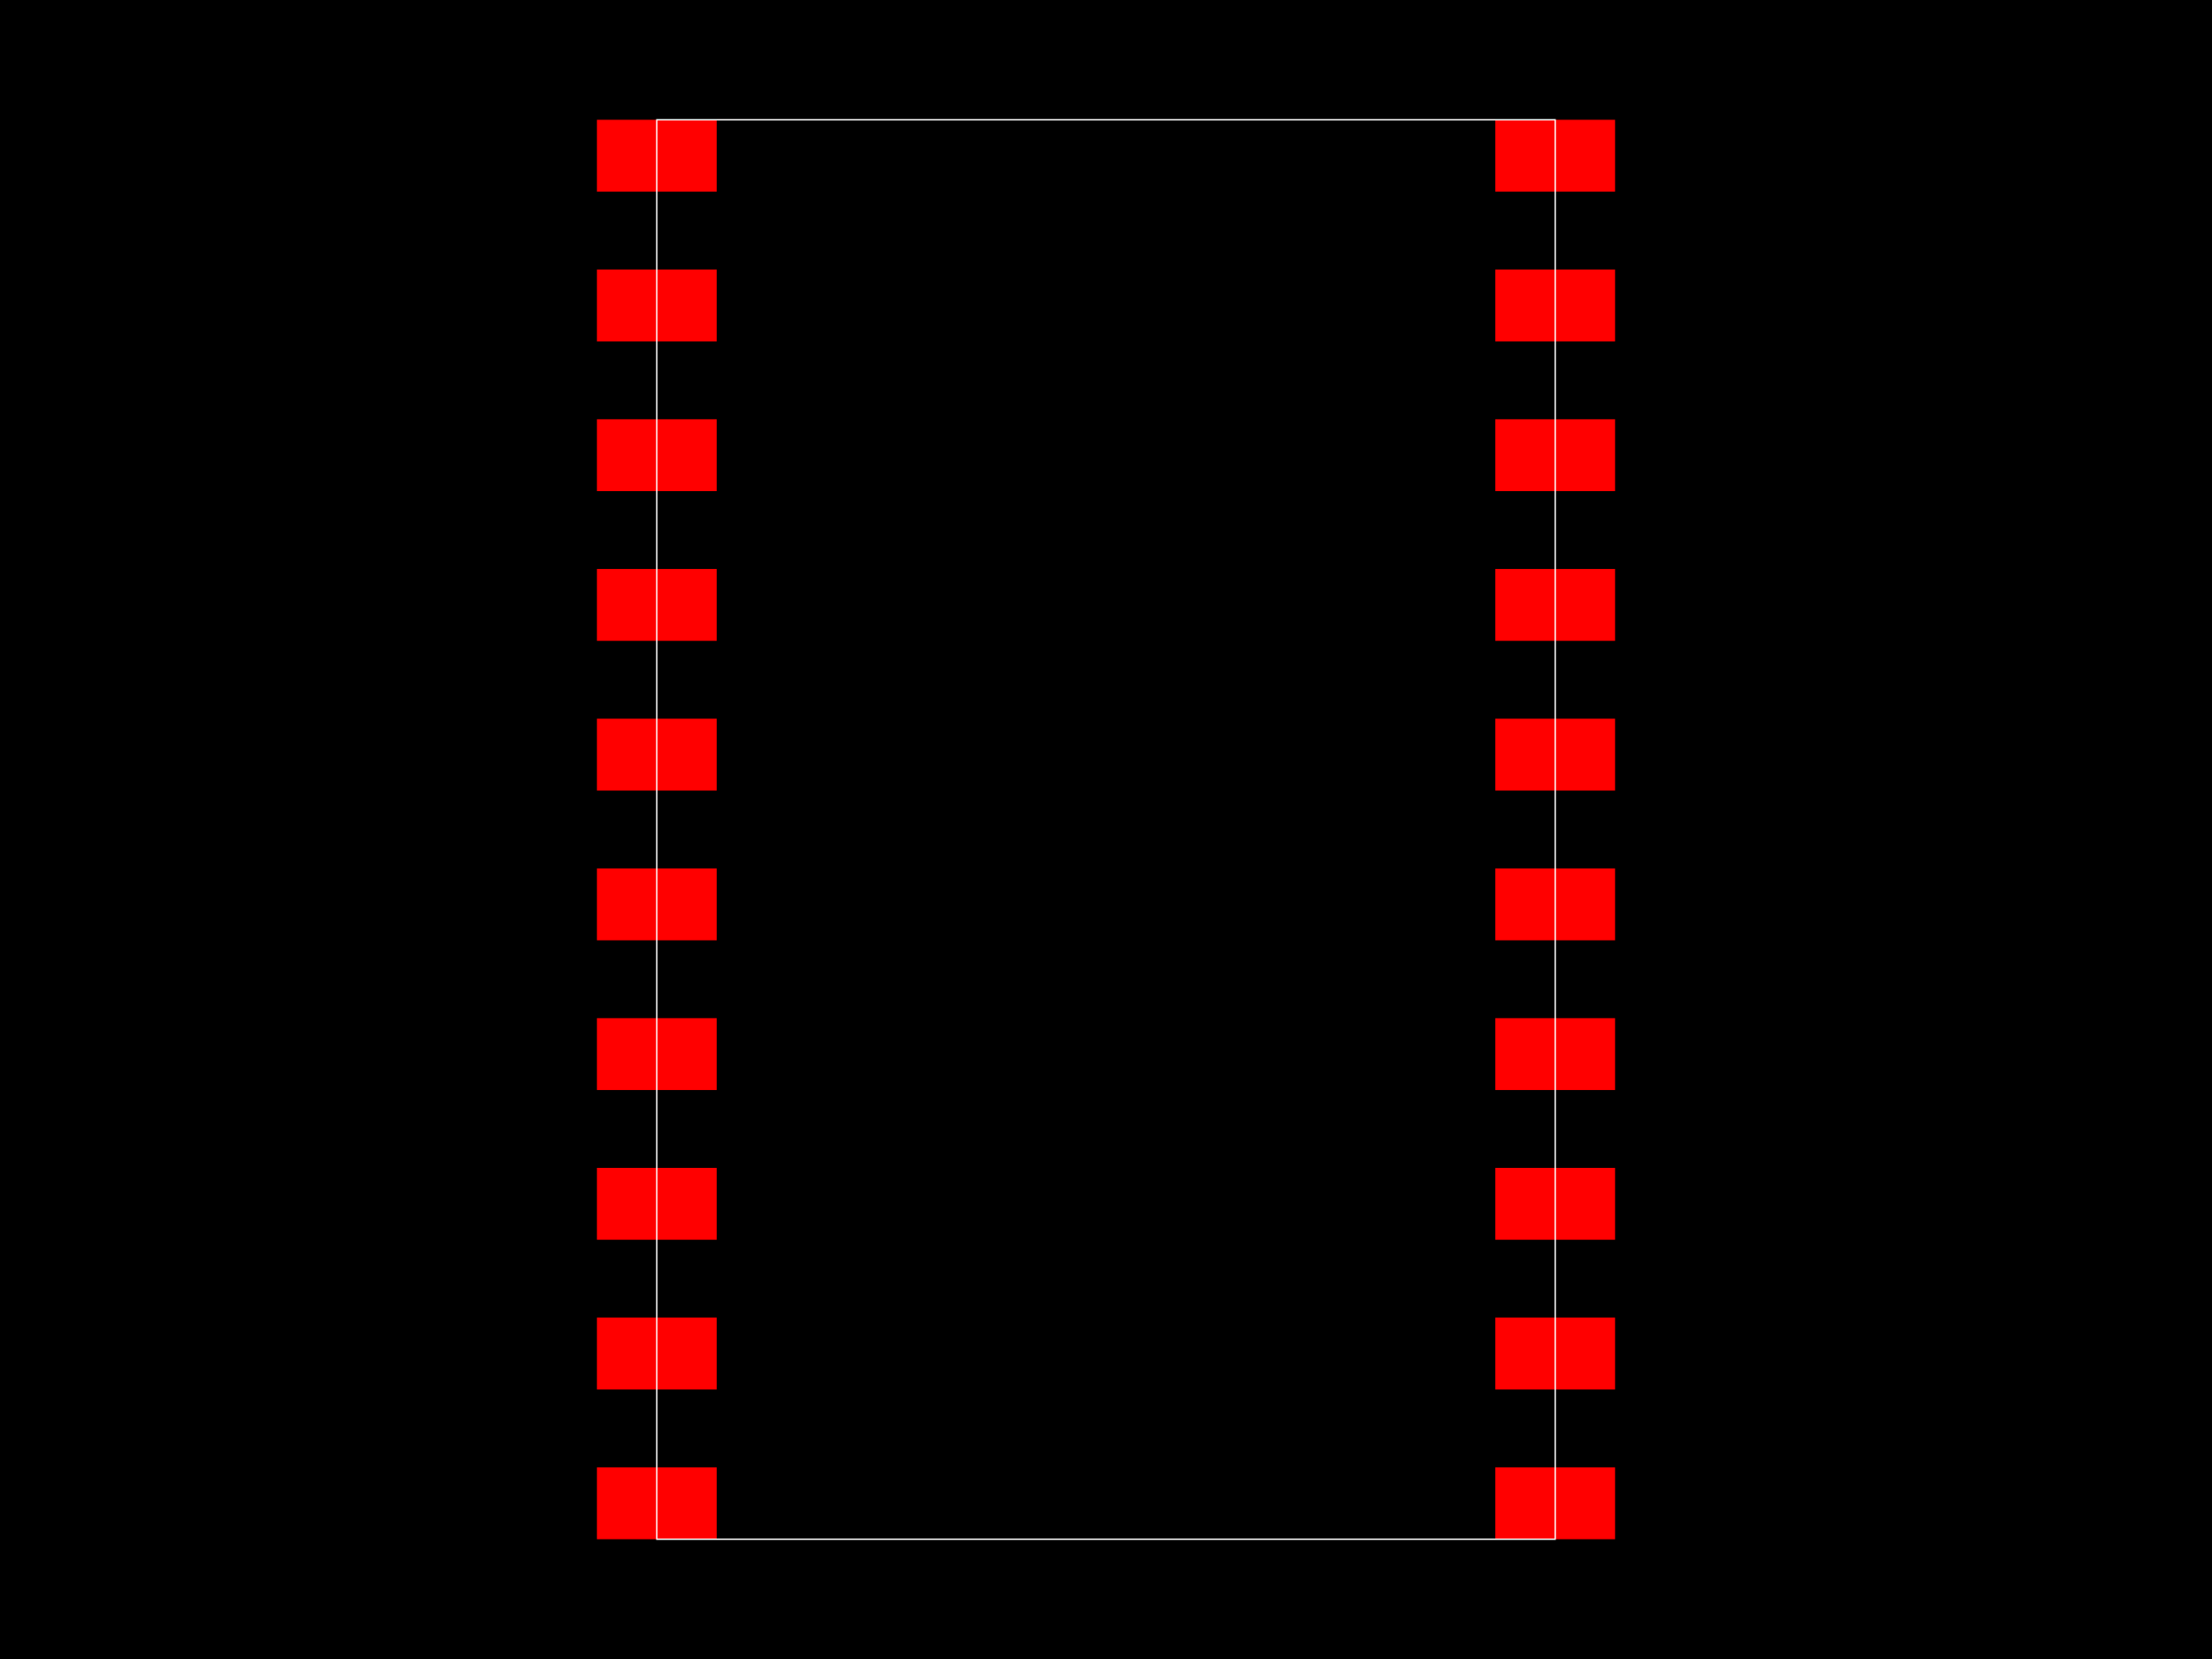
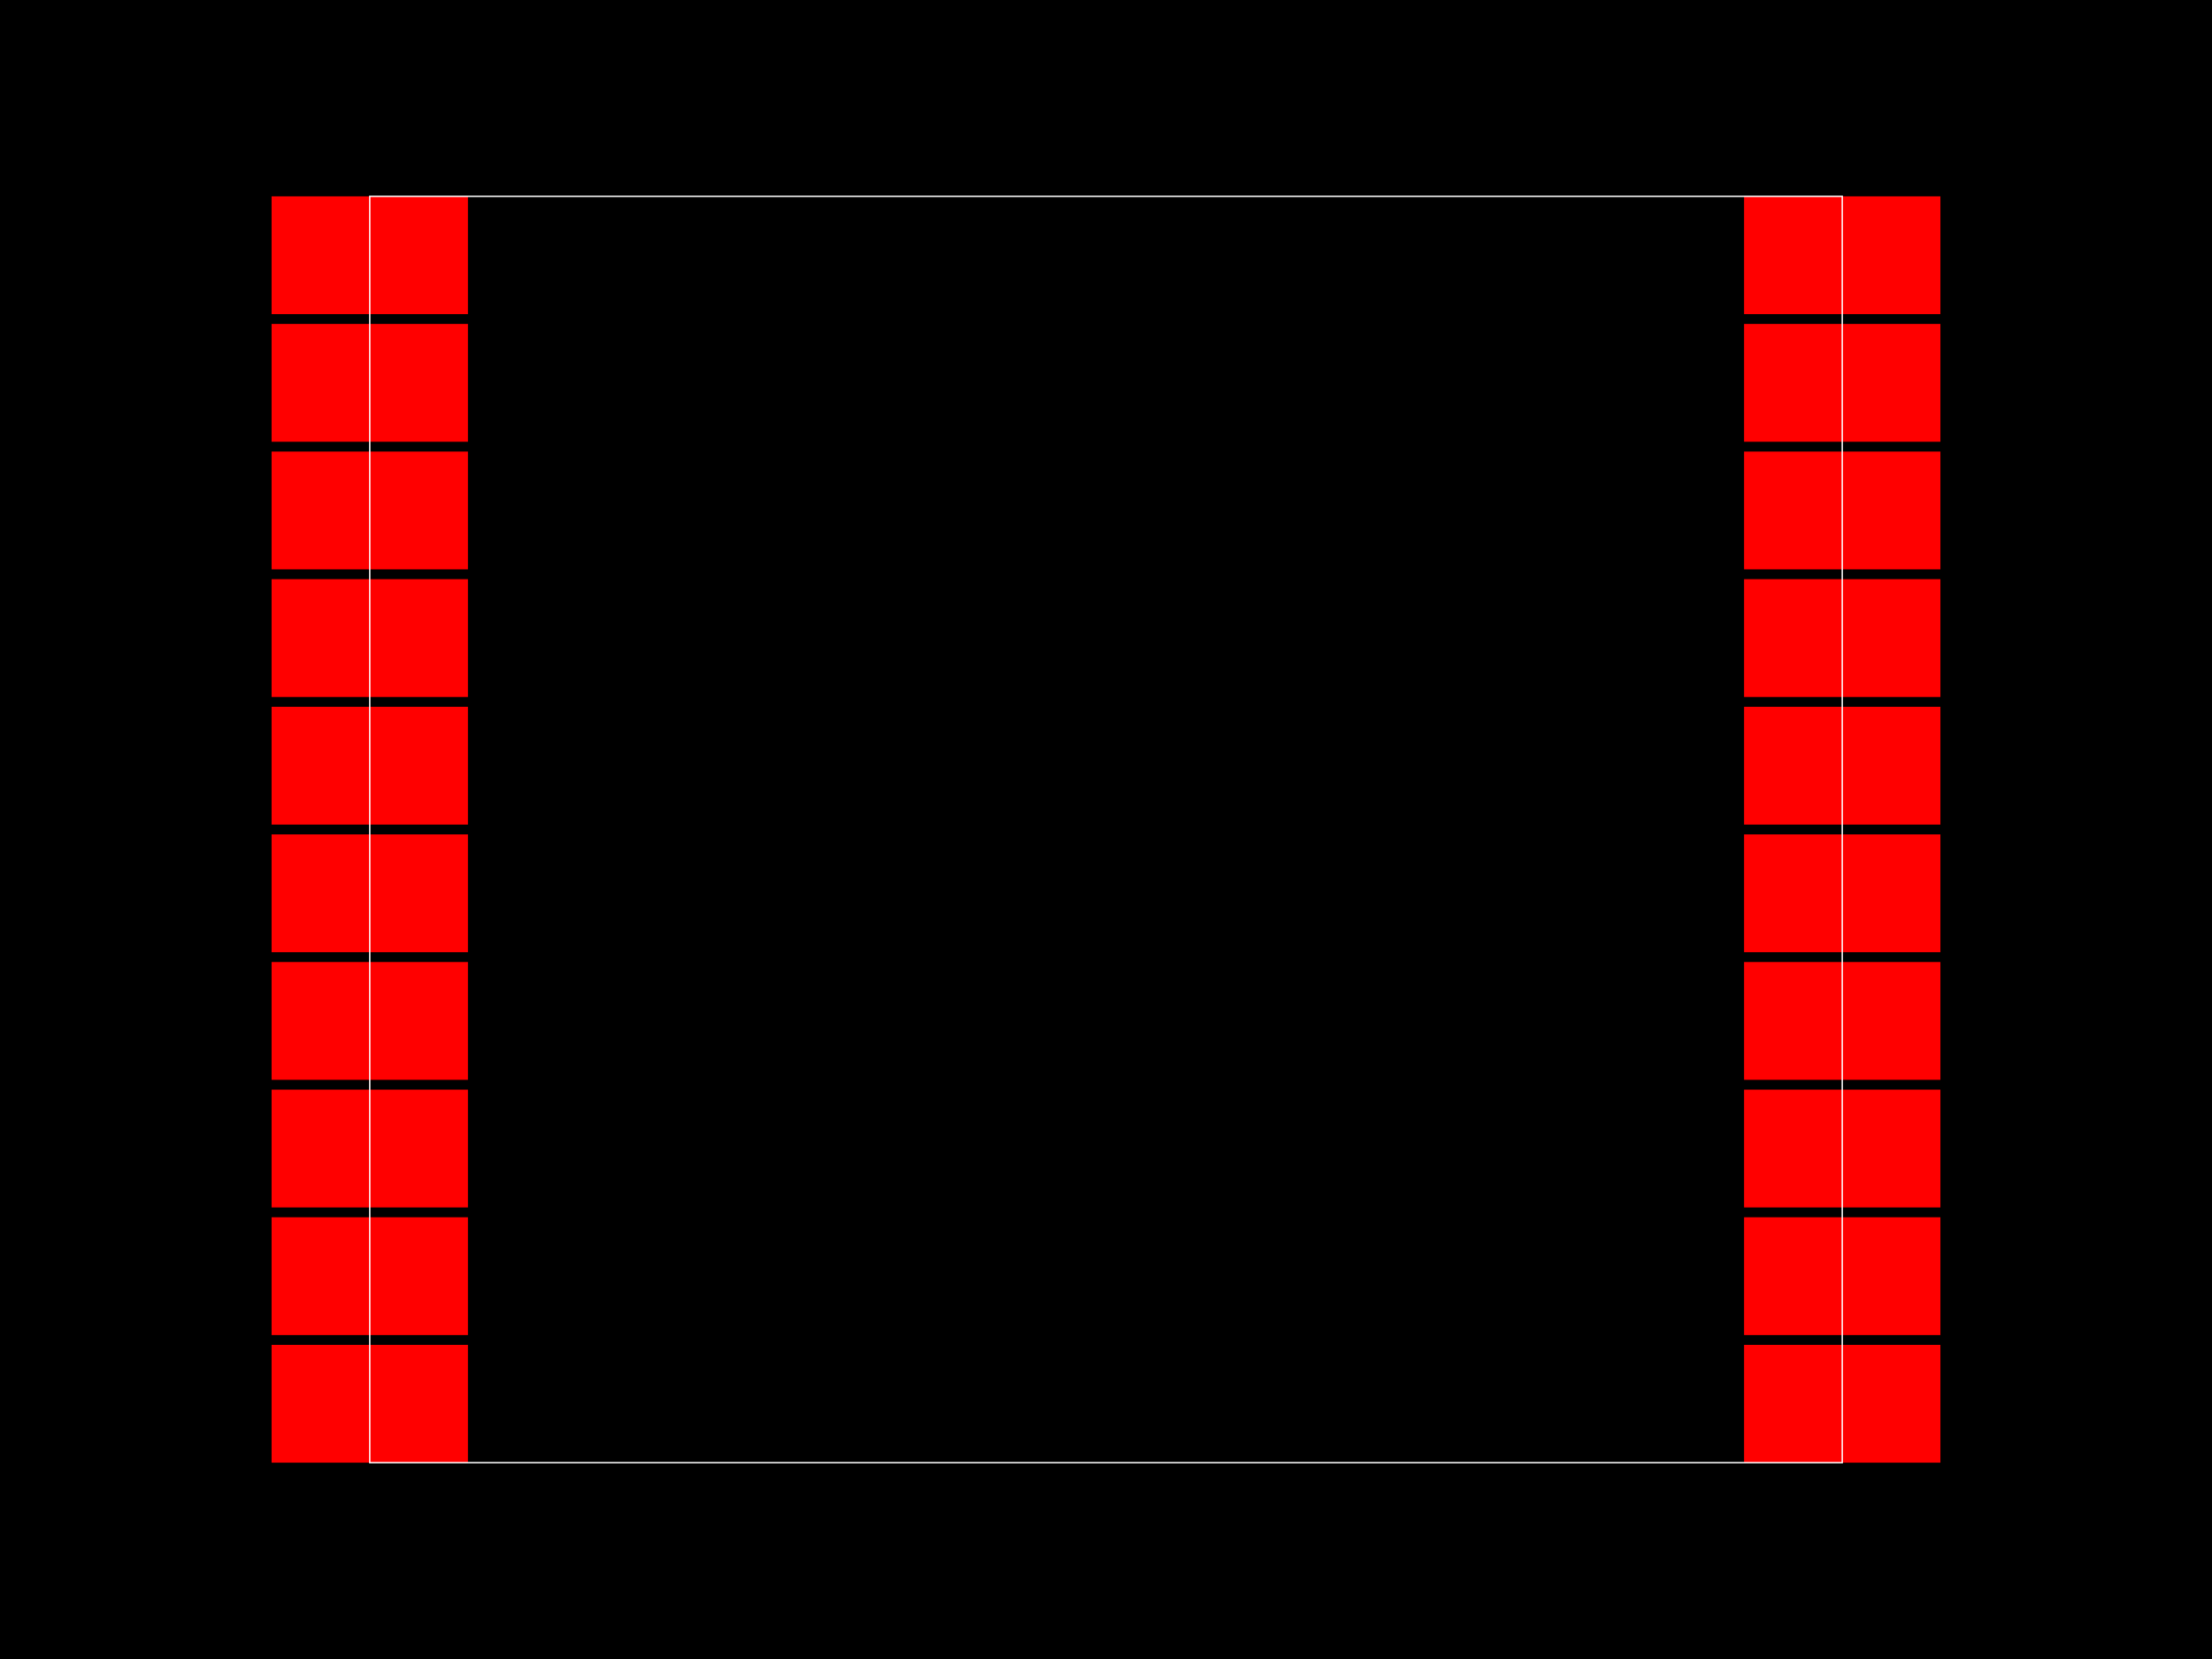
<svg xmlns="http://www.w3.org/2000/svg" width="800" height="600">
  <style>
        .pcb-board { fill: #000; }
        .pcb-trace { stroke: #FF0000; stroke-width: 0.3; fill: none; }
        .pcb-hole { fill: #FF00FF; }
        .pcb-pad { fill: #FF0000; }
        .pcb-boundary { fill: none; stroke: #FFFFFF; stroke-width: 0.5; }
      </style>
  <rect class="pcb-board" x="0" y="0" width="800" height="600" />
-   <rect class="pcb-pad" x="215.884" y="43.321" width="43.321" height="25.993" />
-   <rect class="pcb-pad" x="215.884" y="97.473" width="43.321" height="25.993" />
-   <rect class="pcb-pad" x="215.884" y="151.625" width="43.321" height="25.993" />
-   <rect class="pcb-pad" x="215.884" y="205.776" width="43.321" height="25.993" />
-   <rect class="pcb-pad" x="215.884" y="259.928" width="43.321" height="25.993" />
-   <rect class="pcb-pad" x="215.884" y="314.079" width="43.321" height="25.993" />
-   <rect class="pcb-pad" x="215.884" y="368.231" width="43.321" height="25.993" />
-   <rect class="pcb-pad" x="215.884" y="422.383" width="43.321" height="25.993" />
-   <rect class="pcb-pad" x="215.884" y="476.534" width="43.321" height="25.993" />
-   <rect class="pcb-pad" x="215.884" y="530.686" width="43.321" height="25.993" />
-   <rect class="pcb-pad" x="540.794" y="530.686" width="43.321" height="25.993" />
-   <rect class="pcb-pad" x="540.794" y="476.534" width="43.321" height="25.993" />
-   <rect class="pcb-pad" x="540.794" y="422.383" width="43.321" height="25.993" />
-   <rect class="pcb-pad" x="540.794" y="368.231" width="43.321" height="25.993" />
-   <rect class="pcb-pad" x="540.794" y="314.079" width="43.321" height="25.993" />
-   <rect class="pcb-pad" x="540.794" y="259.928" width="43.321" height="25.993" />
-   <rect class="pcb-pad" x="540.794" y="205.776" width="43.321" height="25.993" />
-   <rect class="pcb-pad" x="540.794" y="151.625" width="43.321" height="25.993" />
-   <rect class="pcb-pad" x="540.794" y="97.473" width="43.321" height="25.993" />
-   <rect class="pcb-pad" x="540.794" y="43.321" width="43.321" height="25.993" />
-   <rect class="pcb-boundary" x="237.545" y="43.321" width="324.91" height="513.357" />
+   <rect class="pcb-pad" x="98.225" y="71.006" width="71.006" height="42.604" />
+   <rect class="pcb-pad" x="98.225" y="117.16" width="71.006" height="42.604" />
+   <rect class="pcb-pad" x="98.225" y="163.314" width="71.006" height="42.604" />
+   <rect class="pcb-pad" x="98.225" y="209.467" width="71.006" height="42.604" />
+   <rect class="pcb-pad" x="98.225" y="255.621" width="71.006" height="42.604" />
+   <rect class="pcb-pad" x="98.225" y="301.775" width="71.006" height="42.604" />
+   <rect class="pcb-pad" x="98.225" y="347.929" width="71.006" height="42.604" />
+   <rect class="pcb-pad" x="98.225" y="394.083" width="71.006" height="42.604" />
+   <rect class="pcb-pad" x="98.225" y="440.237" width="71.006" height="42.604" />
+   <rect class="pcb-pad" x="98.225" y="486.391" width="71.006" height="42.604" />
+   <rect class="pcb-pad" x="630.769" y="486.391" width="71.006" height="42.604" />
+   <rect class="pcb-pad" x="630.769" y="440.237" width="71.006" height="42.604" />
+   <rect class="pcb-pad" x="630.769" y="394.083" width="71.006" height="42.604" />
+   <rect class="pcb-pad" x="630.769" y="347.929" width="71.006" height="42.604" />
+   <rect class="pcb-pad" x="630.769" y="301.775" width="71.006" height="42.604" />
+   <rect class="pcb-pad" x="630.769" y="255.621" width="71.006" height="42.604" />
+   <rect class="pcb-pad" x="630.769" y="209.467" width="71.006" height="42.604" />
+   <rect class="pcb-pad" x="630.769" y="163.314" width="71.006" height="42.604" />
+   <rect class="pcb-pad" x="630.769" y="117.16" width="71.006" height="42.604" />
+   <rect class="pcb-pad" x="630.769" y="71.006" width="71.006" height="42.604" />
+   <rect class="pcb-boundary" x="133.728" y="71.006" width="532.544" height="457.988" />
</svg>
